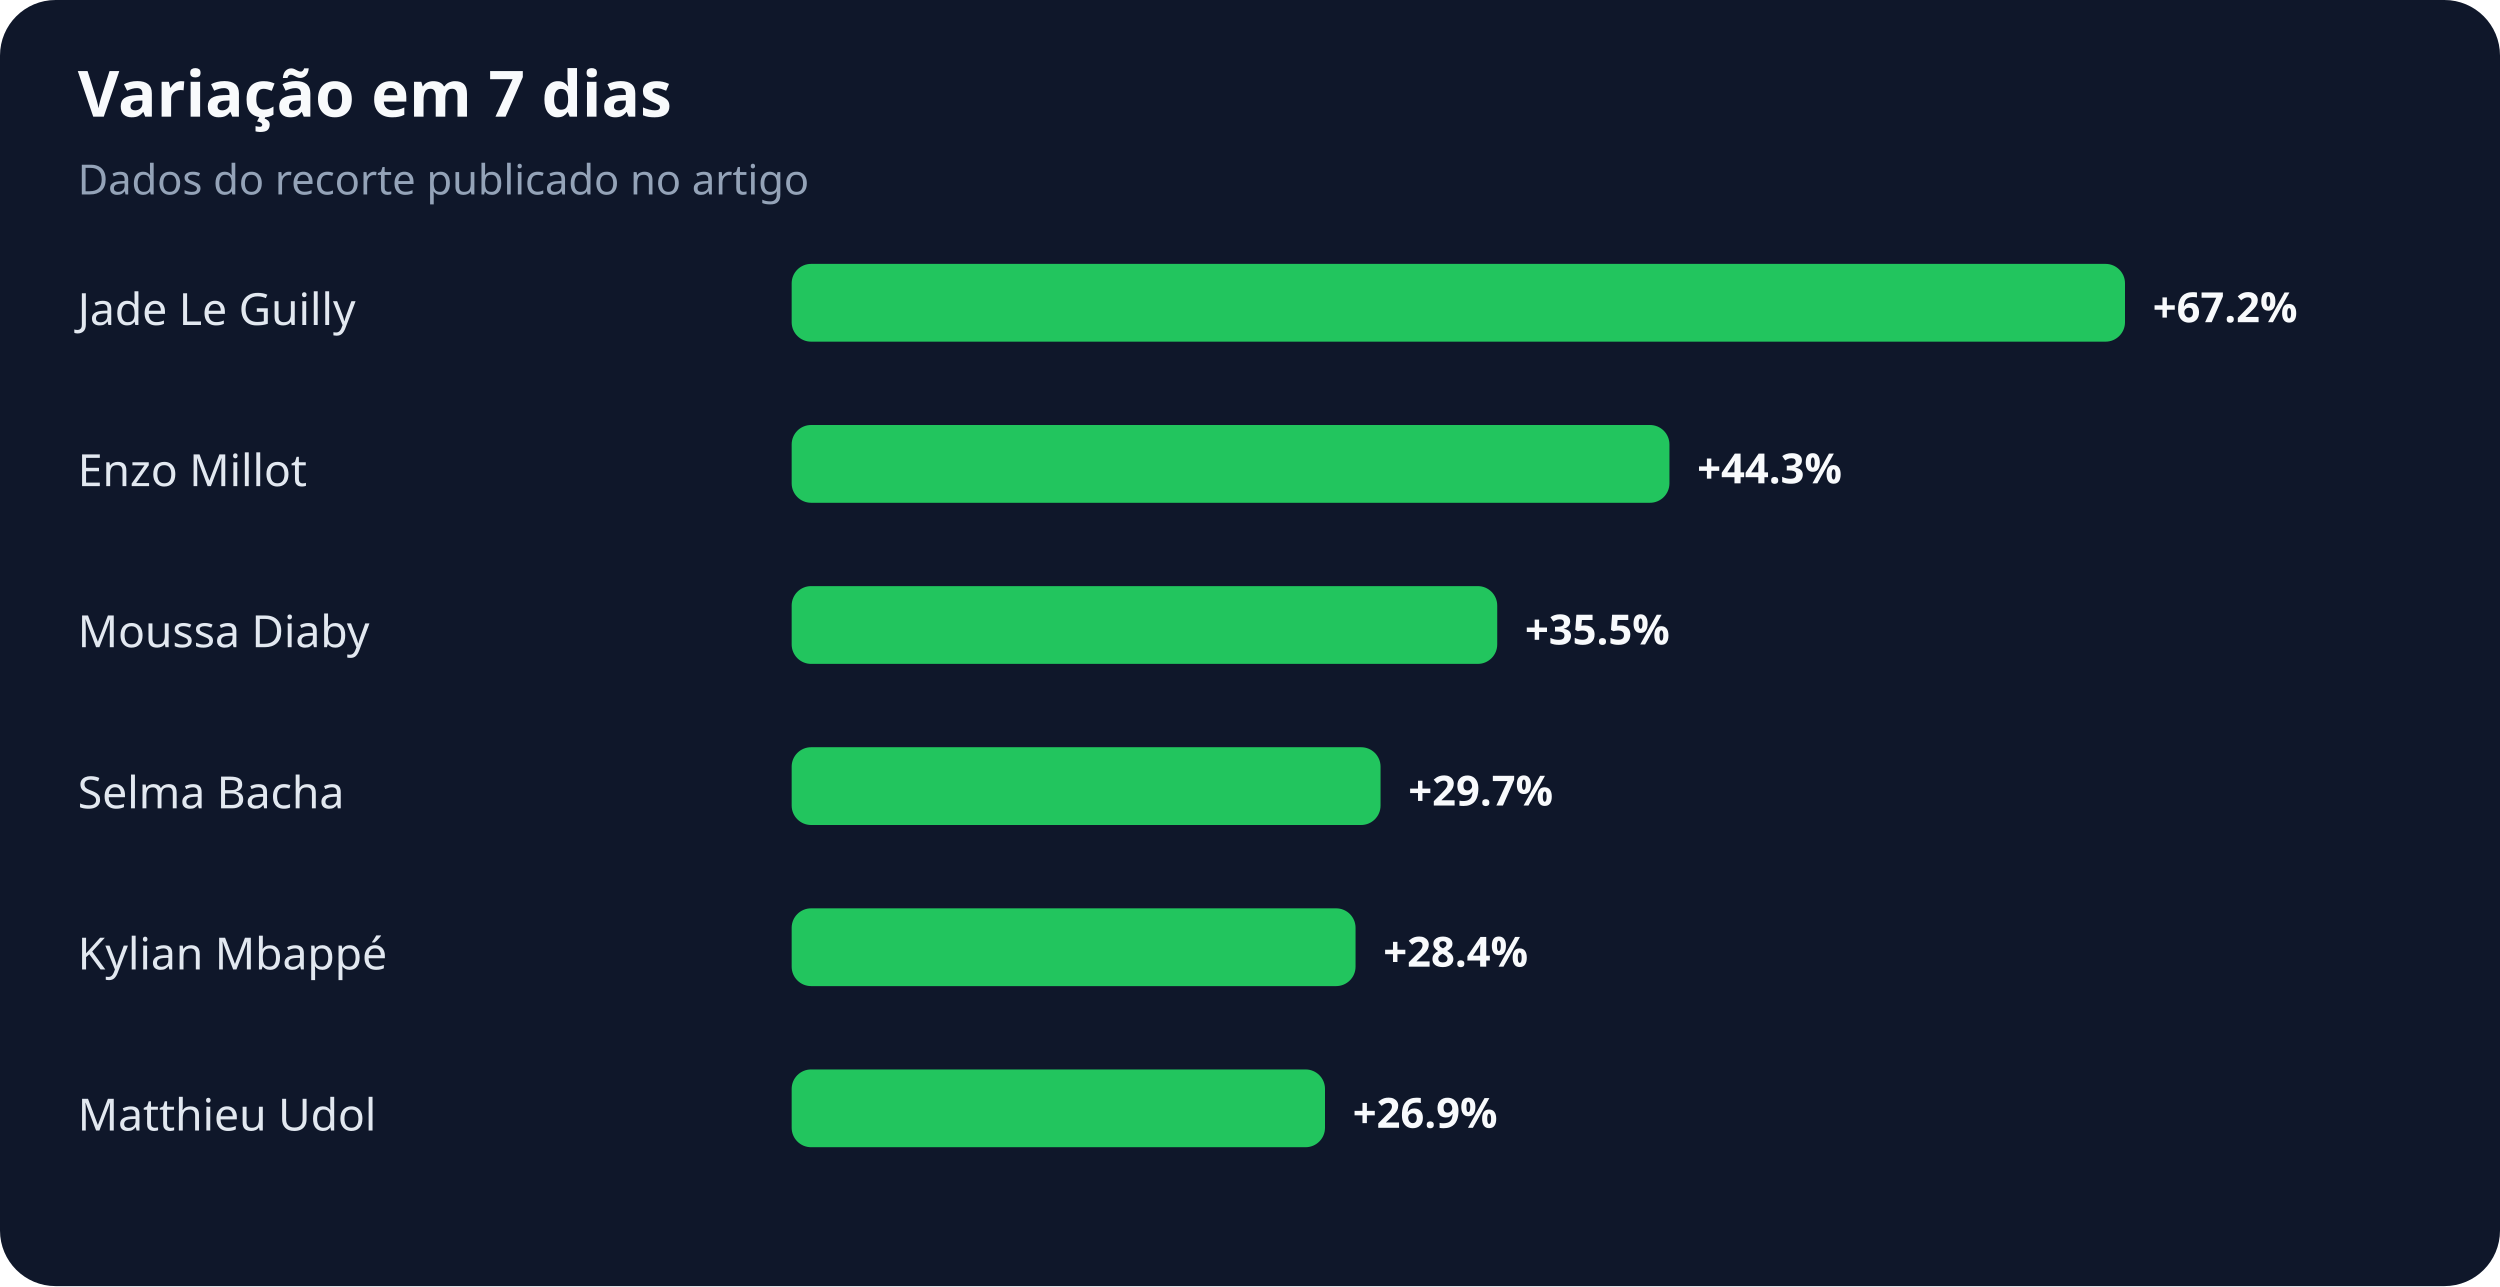
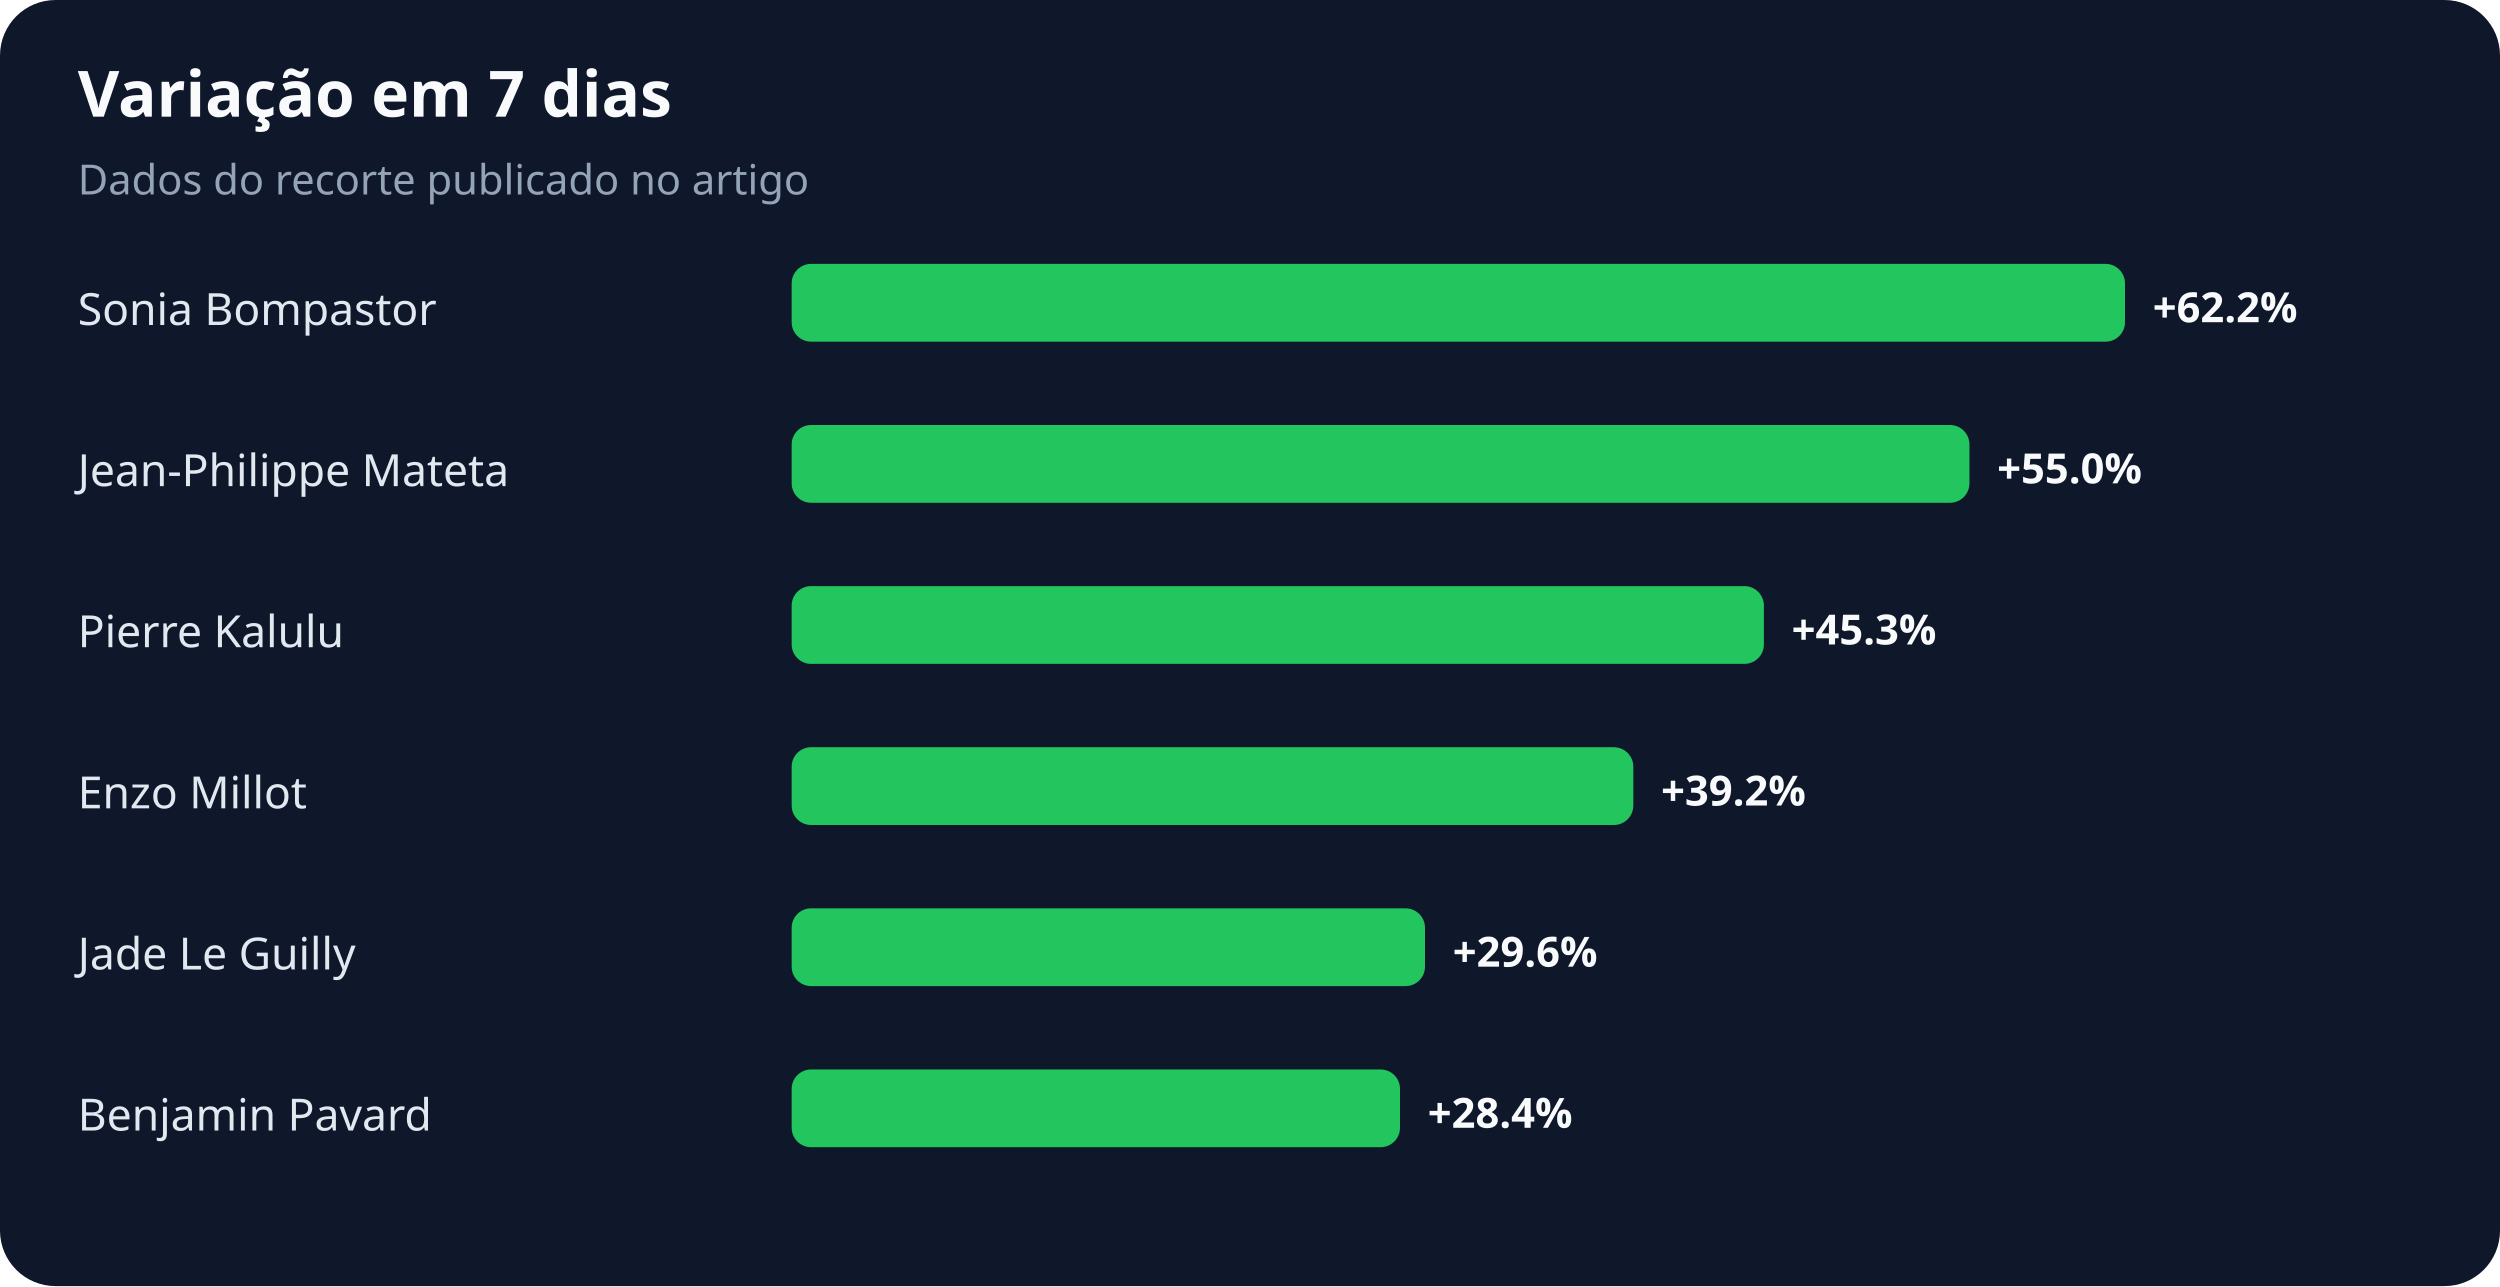
<svg xmlns="http://www.w3.org/2000/svg" width="900" height="463" viewBox="0 0 900 463" role="img" aria-labelledby="title desc">
  <rect width="100%" height="100%" rx="20" fill="#0f172a" />
  <text x="28" y="42" fill="#f8fafc" font-family="system-ui,sans-serif" font-size="23" font-weight="700">Variação em 7 dias</text>
  <text x="28" y="70" fill="#94a3b8" font-family="system-ui,sans-serif" font-size="15">Dados do recorte publicado no artigo</text>
-   <text x="28" y="117" fill="#e2e8f0" font-family="system-ui,sans-serif" font-size="16">Jade Le Guilly</text>
+   <text x="28" y="117" fill="#e2e8f0" font-family="system-ui,sans-serif" font-size="16">Sonia Bompastor</text>
  <rect x="285" y="95" width="480" height="28" rx="7" fill="#22c55e" />
-   <text x="775" y="116" fill="#f8fafc" font-family="system-ui,sans-serif" font-size="15" font-weight="700">+67.2%</text>
-   <text x="28" y="175" fill="#e2e8f0" font-family="system-ui,sans-serif" font-size="16">Enzo Millot</text>
-   <rect x="285" y="153" width="316" height="28" rx="7" fill="#22c55e" />
-   <text x="611" y="174" fill="#f8fafc" font-family="system-ui,sans-serif" font-size="15" font-weight="700">+44.3%</text>
-   <text x="28" y="233" fill="#e2e8f0" font-family="system-ui,sans-serif" font-size="16">Moussa Diaby</text>
-   <rect x="285" y="211" width="254" height="28" rx="7" fill="#22c55e" />
-   <text x="549" y="232" fill="#f8fafc" font-family="system-ui,sans-serif" font-size="15" font-weight="700">+35.5%</text>
-   <text x="28" y="291" fill="#e2e8f0" font-family="system-ui,sans-serif" font-size="16">Selma Bacha</text>
-   <rect x="285" y="269" width="212" height="28" rx="7" fill="#22c55e" />
-   <text x="507" y="290" fill="#f8fafc" font-family="system-ui,sans-serif" font-size="15" font-weight="700">+29.7%</text>
-   <text x="28" y="349" fill="#e2e8f0" font-family="system-ui,sans-serif" font-size="16">Kylian Mbappé</text>
-   <rect x="285" y="327" width="203" height="28" rx="7" fill="#22c55e" />
-   <text x="498" y="348" fill="#f8fafc" font-family="system-ui,sans-serif" font-size="15" font-weight="700">+28.4%</text>
-   <text x="28" y="407" fill="#e2e8f0" font-family="system-ui,sans-serif" font-size="16">Matthieu Udol</text>
-   <rect x="285" y="385" width="192" height="28" rx="7" fill="#22c55e" />
-   <text x="487" y="406" fill="#f8fafc" font-family="system-ui,sans-serif" font-size="15" font-weight="700">+26.9%</text>
+   <text x="775" y="116" fill="#f8fafc" font-family="system-ui,sans-serif" font-size="15" font-weight="700">+62.2%</text>
+   <text x="28" y="175" fill="#e2e8f0" font-family="system-ui,sans-serif" font-size="16">Jean-Philippe Mateta</text>
+   <rect x="285" y="153" width="424" height="28" rx="7" fill="#22c55e" />
+   <text x="719" y="174" fill="#f8fafc" font-family="system-ui,sans-serif" font-size="15" font-weight="700">+55.0%</text>
+   <text x="28" y="233" fill="#e2e8f0" font-family="system-ui,sans-serif" font-size="16">Pierre Kalulu</text>
+   <rect x="285" y="211" width="350" height="28" rx="7" fill="#22c55e" />
+   <text x="645" y="232" fill="#f8fafc" font-family="system-ui,sans-serif" font-size="15" font-weight="700">+45.3%</text>
+   <text x="28" y="291" fill="#e2e8f0" font-family="system-ui,sans-serif" font-size="16">Enzo Millot</text>
+   <rect x="285" y="269" width="303" height="28" rx="7" fill="#22c55e" />
+   <text x="598" y="290" fill="#f8fafc" font-family="system-ui,sans-serif" font-size="15" font-weight="700">+39.2%</text>
+   <text x="28" y="349" fill="#e2e8f0" font-family="system-ui,sans-serif" font-size="16">Jade Le Guilly</text>
+   <rect x="285" y="327" width="228" height="28" rx="7" fill="#22c55e" />
+   <text x="523" y="348" fill="#f8fafc" font-family="system-ui,sans-serif" font-size="15" font-weight="700">+29.6%</text>
+   <text x="28" y="407" fill="#e2e8f0" font-family="system-ui,sans-serif" font-size="16">Benjamin Pavard</text>
+   <rect x="285" y="385" width="219" height="28" rx="7" fill="#22c55e" />
+   <text x="514" y="406" fill="#f8fafc" font-family="system-ui,sans-serif" font-size="15" font-weight="700">+28.4%</text>
</svg>
